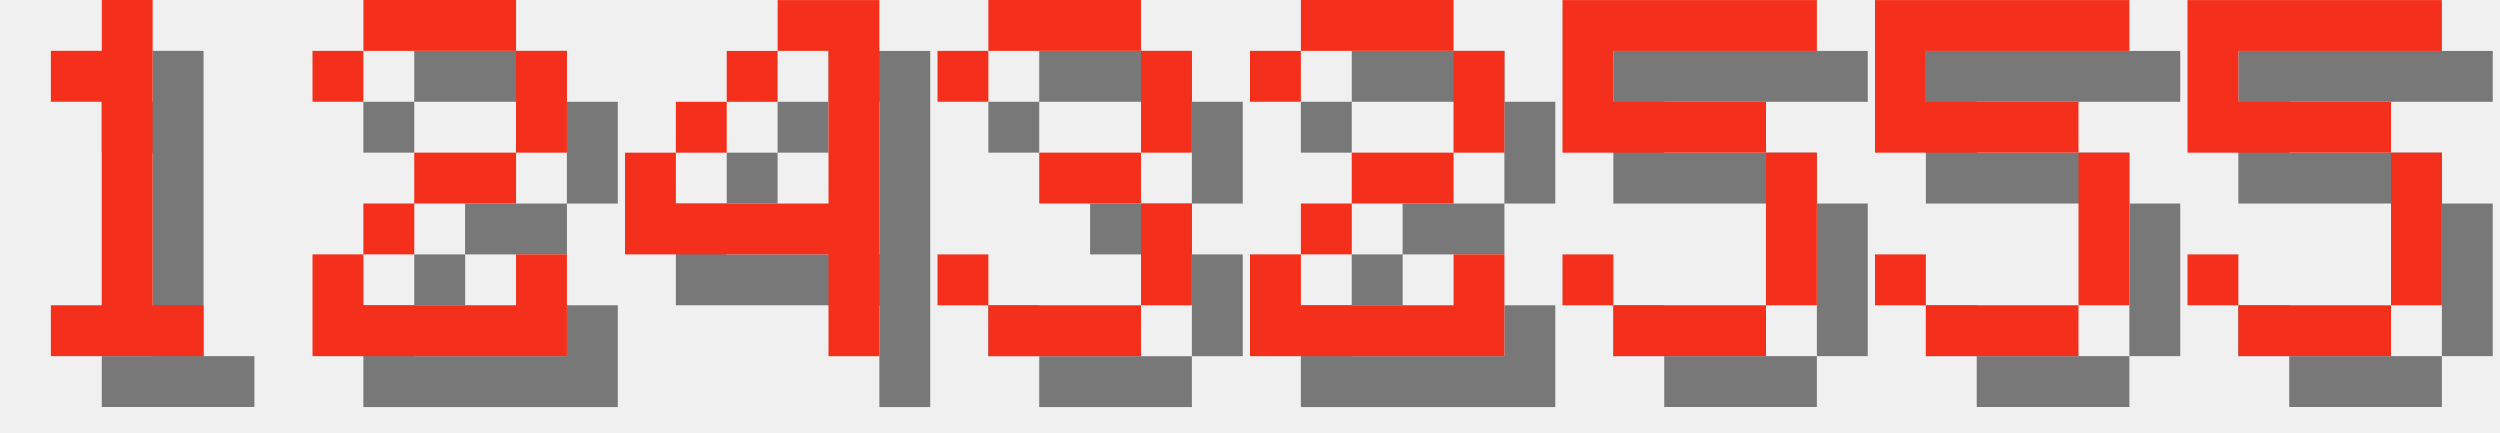
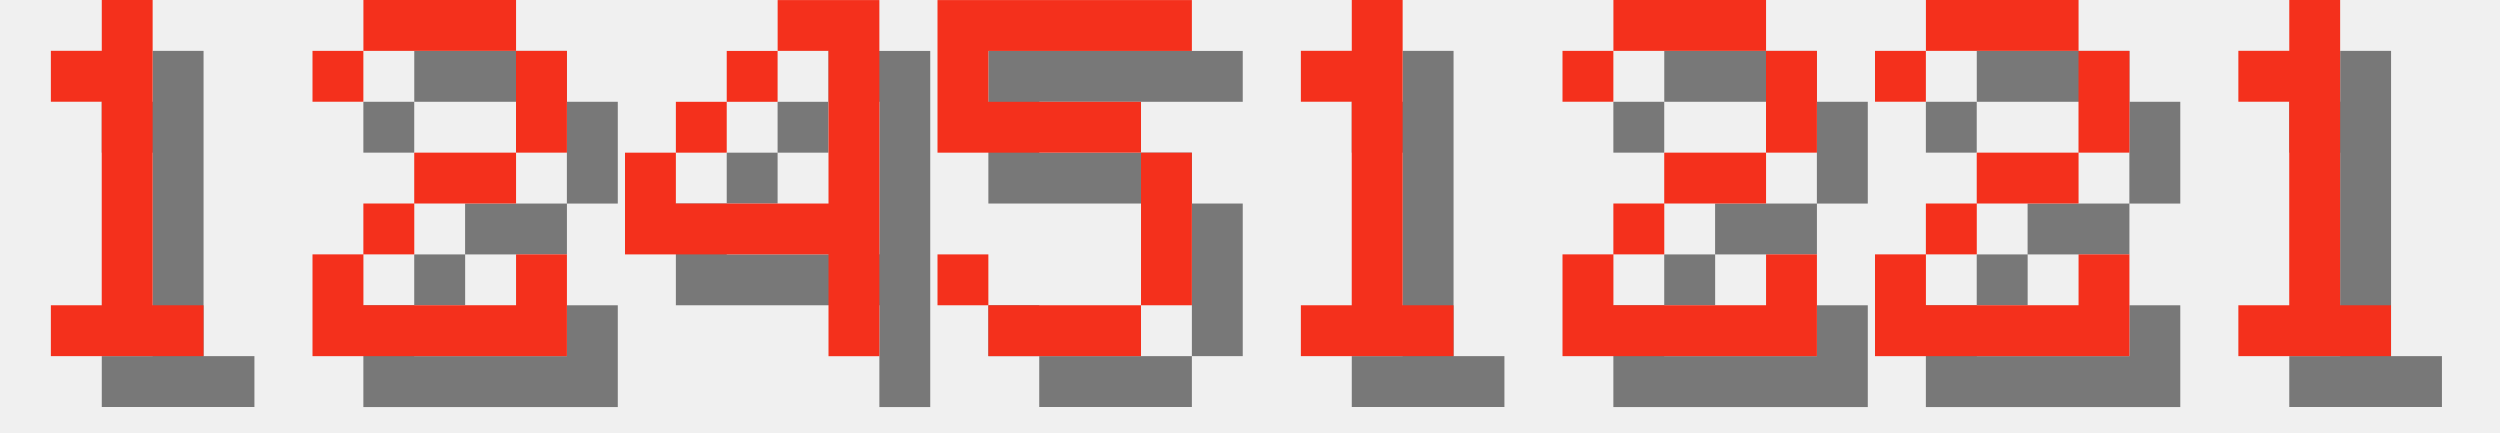
<svg xmlns="http://www.w3.org/2000/svg" version="1.1" width="208.0" height="36">
  <style>
        .text-foreground {
            fill: #F4301C;
        }
        .text-shadow {
            fill: #000000;
            fill-opacity: 0.5;
        }
    </style>
  <g class="digit" id="digit_1" transform="translate(0.0, 0), scale(4)">
    <path id="digit_1_shadow" class="text-shadow" d="m2.117 2.117v1.058h1.058v4.233h-1.058v1.058h3.175v-1.058h-1.058v-6.35h-1.058v1.058h-1.058z" fill-opacity=".5" style="paint-order:stroke fill markers" />
    <path id="digit_1_fg" class="text-foreground" d="m1.058 1.058v1.058h1.058v4.233h-1.058v1.058h3.175v-1.058h-1.058v-6.35h-1.058v1.058h-1.058z" fill="#fff" style="paint-order:stroke fill markers" />
  </g>
  <g class="digit" id="digit_2" transform="translate(26.0, 0), scale(4)">
    <path id="digit_2_shadow" class="text-shadow" d="m1.058 2.117v1.058h1.058v-1.058h3.175v2.117h-2.117v1.058h-1.058v1.058h-1.058v2.117h5.292v-2.117h-1.058v1.058h-3.175v-1.058h1.058v-1.058h2.117v-1.058h1.058v-2.117h-1.058v-1.058h-3.175v1.058h-1.058z" fill-opacity=".5" style="paint-order:stroke fill markers" />
    <path id="digit_2_fg" class="text-foreground" d="m0 1.058v1.058h1.058v-1.058h3.175v2.117h-2.117v1.058h-1.058v1.058h-1.058v2.117h5.292v-2.117h-1.058v1.058h-3.175v-1.058h1.058v-1.058h2.117v-1.058h1.058v-2.117h-1.058v-1.058h-3.175v1.058h-1.058z" fill="#fff" style="paint-order:stroke fill markers" />
  </g>
  <g class="digit" id="digit_4" transform="translate(52.0, 0), scale(4)">
    <path id="digit_4_shadow" class="text-shadow" d="m4.233 1.058v1.058h1.058v3.175h-3.175v-1.058h-1.058v2.117h4.233v2.117h1.058v-7.408h-2.117zm-2.117 3.175h1.058v-1.058h-1.058v1.058zm1.058-1.058h1.058v-1.058h-1.058v1.058z" fill-opacity=".5" style="paint-order:stroke fill markers" />
    <path id="digit_4_fg" class="text-foreground" d="m3.175 0v1.058h1.058v3.175h-3.175v-1.058h-1.058v2.117h4.233v2.117h1.058v-7.408h-2.117zm-2.117 3.175h1.058v-1.058h-1.058v1.058zm1.058-1.058h1.058v-1.058h-1.058v1.058z" fill="#fff" style="paint-order:stroke fill markers" />
  </g>
-   <g class="digit" id="digit_3" transform="translate(78.0, 0), scale(4)">
-     <path id="digit_3_shadow" class="text-shadow" d="m1.058 2.117v1.058h1.058v-1.058h3.175v2.117h-2.117v1.058h2.117v2.117h-3.175v-1.058h-1.058v1.058h1.058v1.058h3.175v-1.058h1.058v-2.117h-1.058v-1.058h1.058v-2.117h-1.058v-1.058h-3.175v1.058h-1.058z" fill-opacity=".5" style="paint-order:stroke fill markers" />
-     <path id="digit_3_fg" class="text-foreground" d="m0 1.058v1.058h1.058v-1.058h3.175v2.117h-2.117v1.058h2.117v2.117h-3.175v-1.058h-1.058v1.058h1.058v1.058h3.175v-1.058h1.058v-2.117h-1.058v-1.058h1.058v-2.117h-1.058v-1.058h-3.175v1.058h-1.058z" fill="#fff" style="paint-order:stroke fill markers" />
+   <g class="digit" id="digit_5" transform="translate(78.0, 0), scale(4)">
+     <path id="digit_5_shadow" class="text-shadow" d="m1.058 1.058v3.175h4.233v3.175h-3.175v-1.058h-1.058v1.058h1.058v1.058h3.175v-1.058h1.058v-3.175h-1.058v-1.058h-3.175v-1.058h4.233v-1.058h-5.292z" fill-opacity=".5" style="paint-order:stroke fill markers" />
+     <path id="digit_5_fg" class="text-foreground" d="m0 0v3.175h4.233v3.175h-3.175v-1.058h-1.058v1.058h1.058v1.058h3.175v-1.058h1.058v-3.175h-1.058v-1.058h-3.175v-1.058h4.233v-1.058h-5.292z" fill="#fff" style="paint-order:stroke fill markers" />
  </g>
-   <g class="digit" id="digit_2" transform="translate(104.0, 0), scale(4)">
+   <g class="digit" id="digit_1" transform="translate(104.0, 0), scale(4)">
+     <path id="digit_1_shadow" class="text-shadow" d="m2.117 2.117v1.058h1.058v4.233h-1.058v1.058h3.175v-1.058h-1.058v-6.35h-1.058v1.058h-1.058z" fill-opacity=".5" style="paint-order:stroke fill markers" />
+     <path id="digit_1_fg" class="text-foreground" d="m1.058 1.058v1.058h1.058v4.233h-1.058v1.058h3.175v-1.058h-1.058v-6.35h-1.058v1.058h-1.058z" fill="#fff" style="paint-order:stroke fill markers" />
+   </g>
+   <g class="digit" id="digit_2" transform="translate(130.0, 0), scale(4)">
    <path id="digit_2_shadow" class="text-shadow" d="m1.058 2.117v1.058h1.058v-1.058h3.175v2.117h-2.117v1.058h-1.058v1.058h-1.058v2.117h5.292v-2.117h-1.058v1.058h-3.175v-1.058h1.058v-1.058h2.117v-1.058h1.058v-2.117h-1.058v-1.058h-3.175v1.058h-1.058z" fill-opacity=".5" style="paint-order:stroke fill markers" />
    <path id="digit_2_fg" class="text-foreground" d="m0 1.058v1.058h1.058v-1.058h3.175v2.117h-2.117v1.058h-1.058v1.058h-1.058v2.117h5.292v-2.117h-1.058v1.058h-3.175v-1.058h1.058v-1.058h2.117v-1.058h1.058v-2.117h-1.058v-1.058h-3.175v1.058h-1.058z" fill="#fff" style="paint-order:stroke fill markers" />
  </g>
-   <g class="digit" id="digit_5" transform="translate(130.0, 0), scale(4)">
-     <path id="digit_5_shadow" class="text-shadow" d="m1.058 1.058v3.175h4.233v3.175h-3.175v-1.058h-1.058v1.058h1.058v1.058h3.175v-1.058h1.058v-3.175h-1.058v-1.058h-3.175v-1.058h4.233v-1.058h-5.292z" fill-opacity=".5" style="paint-order:stroke fill markers" />
-     <path id="digit_5_fg" class="text-foreground" d="m0 0v3.175h4.233v3.175h-3.175v-1.058h-1.058v1.058h1.058v1.058h3.175v-1.058h1.058v-3.175h-1.058v-1.058h-3.175v-1.058h4.233v-1.058h-5.292z" fill="#fff" style="paint-order:stroke fill markers" />
+   <g class="digit" id="digit_2" transform="translate(156.0, 0), scale(4)">
+     <path id="digit_2_shadow" class="text-shadow" d="m1.058 2.117v1.058h1.058v-1.058h3.175v2.117h-2.117v1.058h-1.058v1.058h-1.058v2.117h5.292v-2.117h-1.058v1.058h-3.175v-1.058h1.058v-1.058h2.117v-1.058h1.058v-2.117h-1.058v-1.058h-3.175v1.058h-1.058z" fill-opacity=".5" style="paint-order:stroke fill markers" />
+     <path id="digit_2_fg" class="text-foreground" d="m0 1.058v1.058h1.058v-1.058h3.175v2.117h-2.117v1.058h-1.058v1.058h-1.058v2.117h5.292v-2.117h-1.058v1.058h-3.175v-1.058h1.058v-1.058h2.117v-1.058h1.058v-2.117h-1.058v-1.058h-3.175v1.058h-1.058z" fill="#fff" style="paint-order:stroke fill markers" />
  </g>
-   <g class="digit" id="digit_5" transform="translate(156.0, 0), scale(4)">
-     <path id="digit_5_shadow" class="text-shadow" d="m1.058 1.058v3.175h4.233v3.175h-3.175v-1.058h-1.058v1.058h1.058v1.058h3.175v-1.058h1.058v-3.175h-1.058v-1.058h-3.175v-1.058h4.233v-1.058h-5.292z" fill-opacity=".5" style="paint-order:stroke fill markers" />
-     <path id="digit_5_fg" class="text-foreground" d="m0 0v3.175h4.233v3.175h-3.175v-1.058h-1.058v1.058h1.058v1.058h3.175v-1.058h1.058v-3.175h-1.058v-1.058h-3.175v-1.058h4.233v-1.058h-5.292z" fill="#fff" style="paint-order:stroke fill markers" />
-   </g>
-   <g class="digit" id="digit_5" transform="translate(182.0, 0), scale(4)">
-     <path id="digit_5_shadow" class="text-shadow" d="m1.058 1.058v3.175h4.233v3.175h-3.175v-1.058h-1.058v1.058h1.058v1.058h3.175v-1.058h1.058v-3.175h-1.058v-1.058h-3.175v-1.058h4.233v-1.058h-5.292z" fill-opacity=".5" style="paint-order:stroke fill markers" />
-     <path id="digit_5_fg" class="text-foreground" d="m0 0v3.175h4.233v3.175h-3.175v-1.058h-1.058v1.058h1.058v1.058h3.175v-1.058h1.058v-3.175h-1.058v-1.058h-3.175v-1.058h4.233v-1.058h-5.292z" fill="#fff" style="paint-order:stroke fill markers" />
+   <g class="digit" id="digit_1" transform="translate(182.0, 0), scale(4)">
+     <path id="digit_1_shadow" class="text-shadow" d="m2.117 2.117v1.058h1.058v4.233h-1.058v1.058h3.175v-1.058h-1.058v-6.35h-1.058v1.058h-1.058z" fill-opacity=".5" style="paint-order:stroke fill markers" />
+     <path id="digit_1_fg" class="text-foreground" d="m1.058 1.058v1.058h1.058v4.233h-1.058v1.058h3.175v-1.058h-1.058v-6.35h-1.058v1.058h-1.058z" fill="#fff" style="paint-order:stroke fill markers" />
  </g>
</svg>
